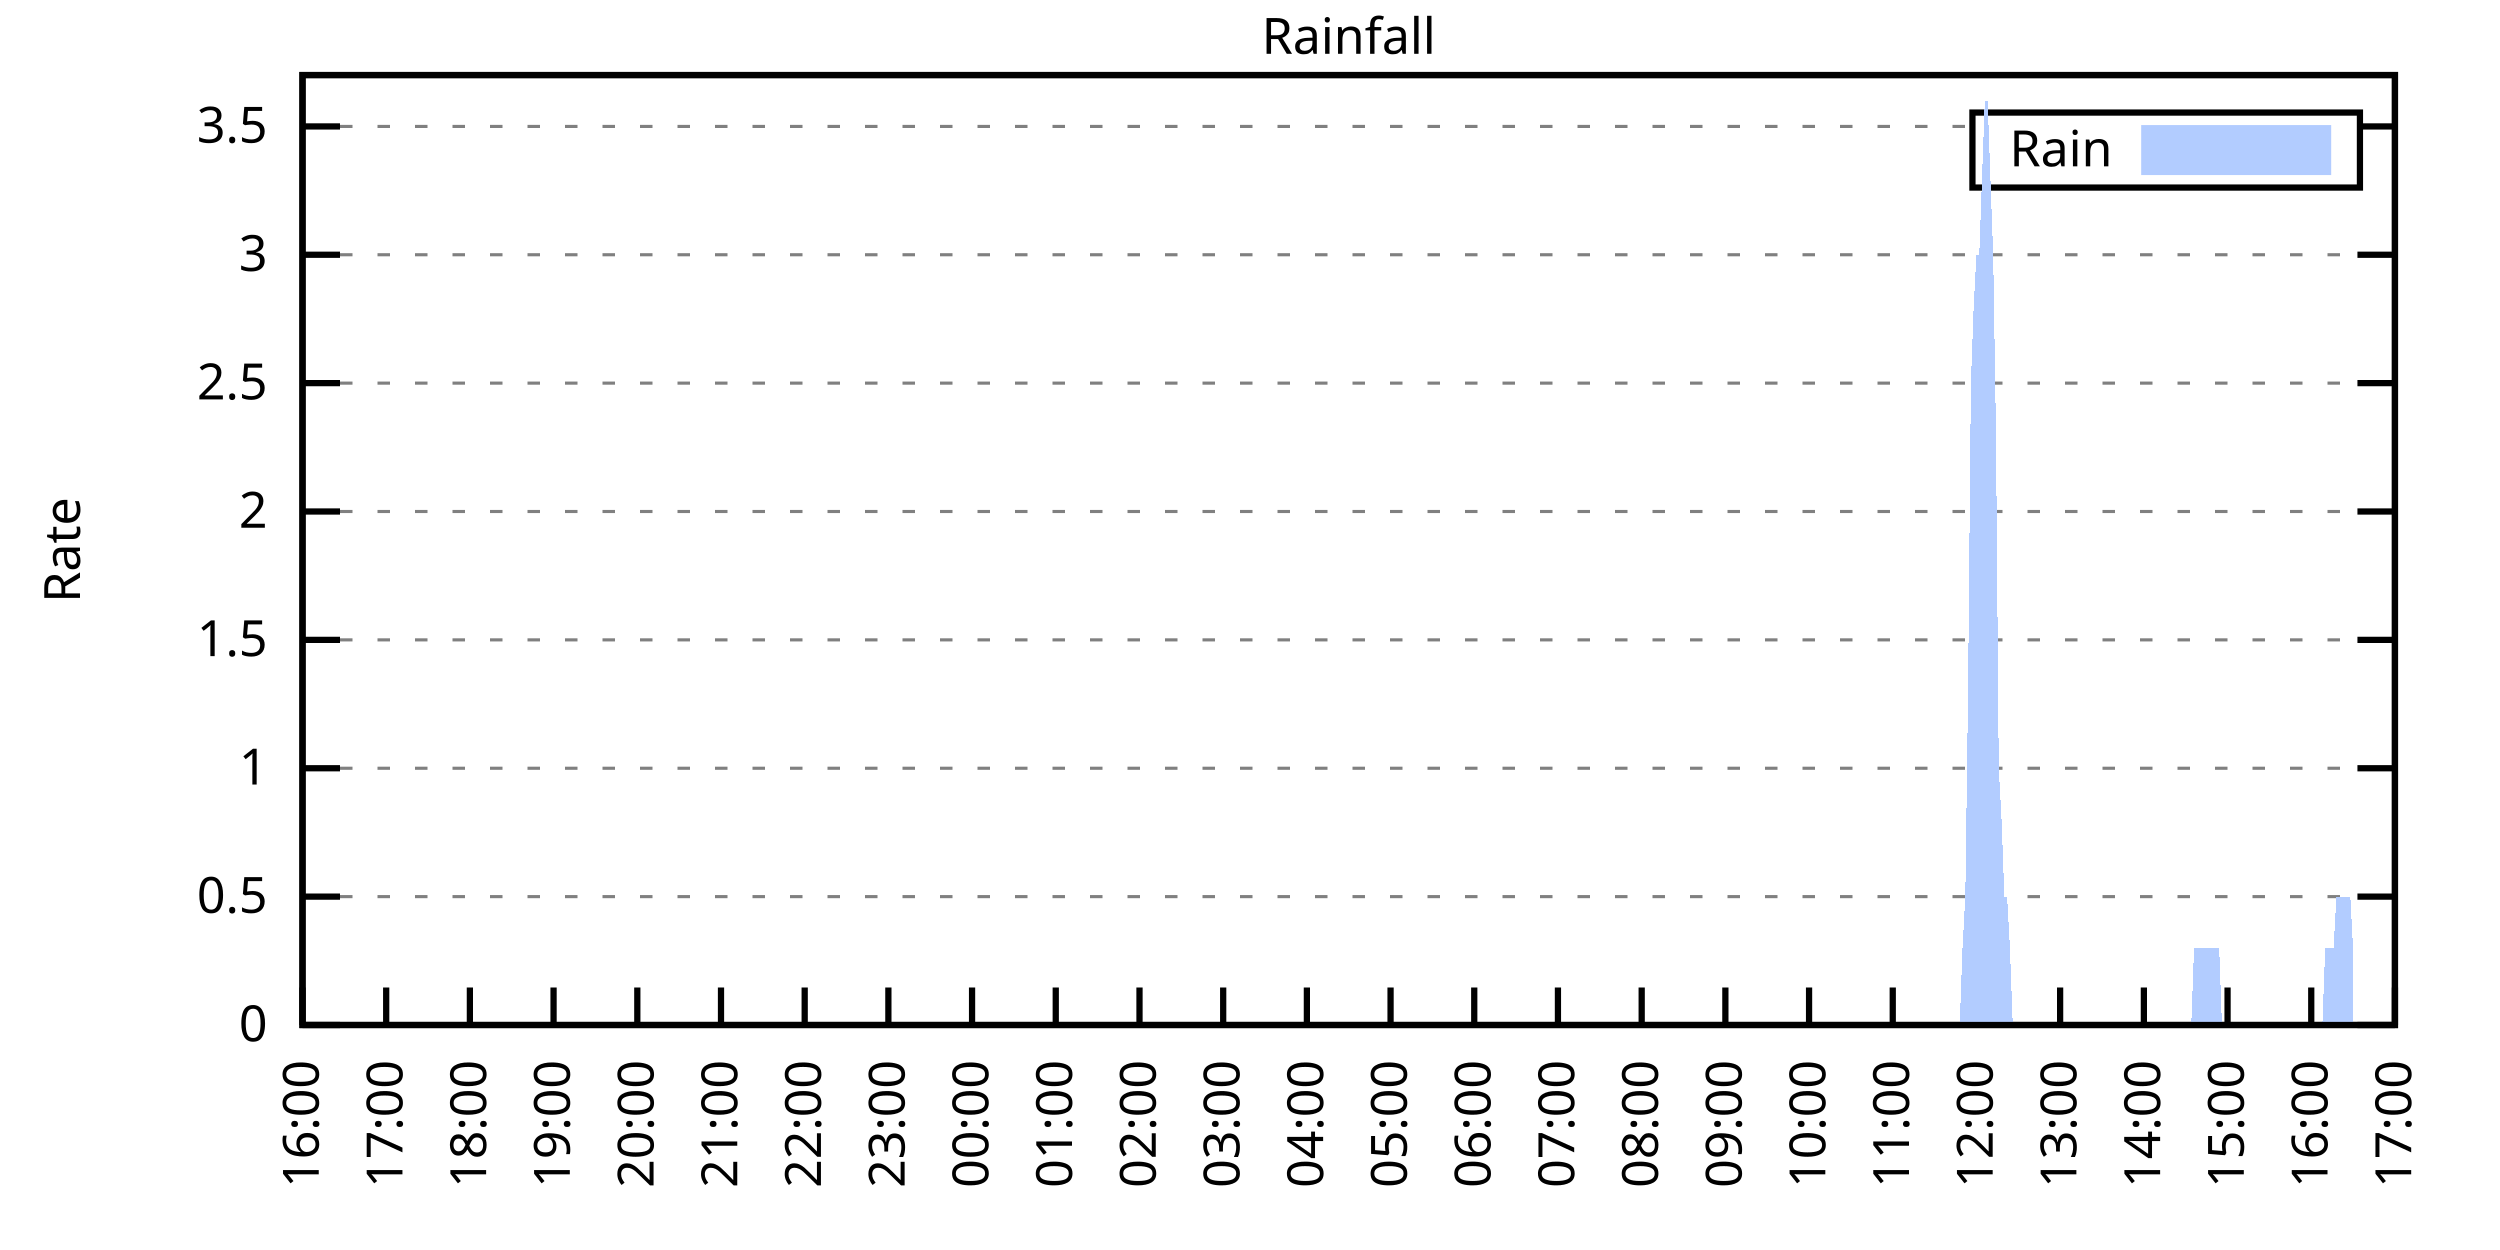
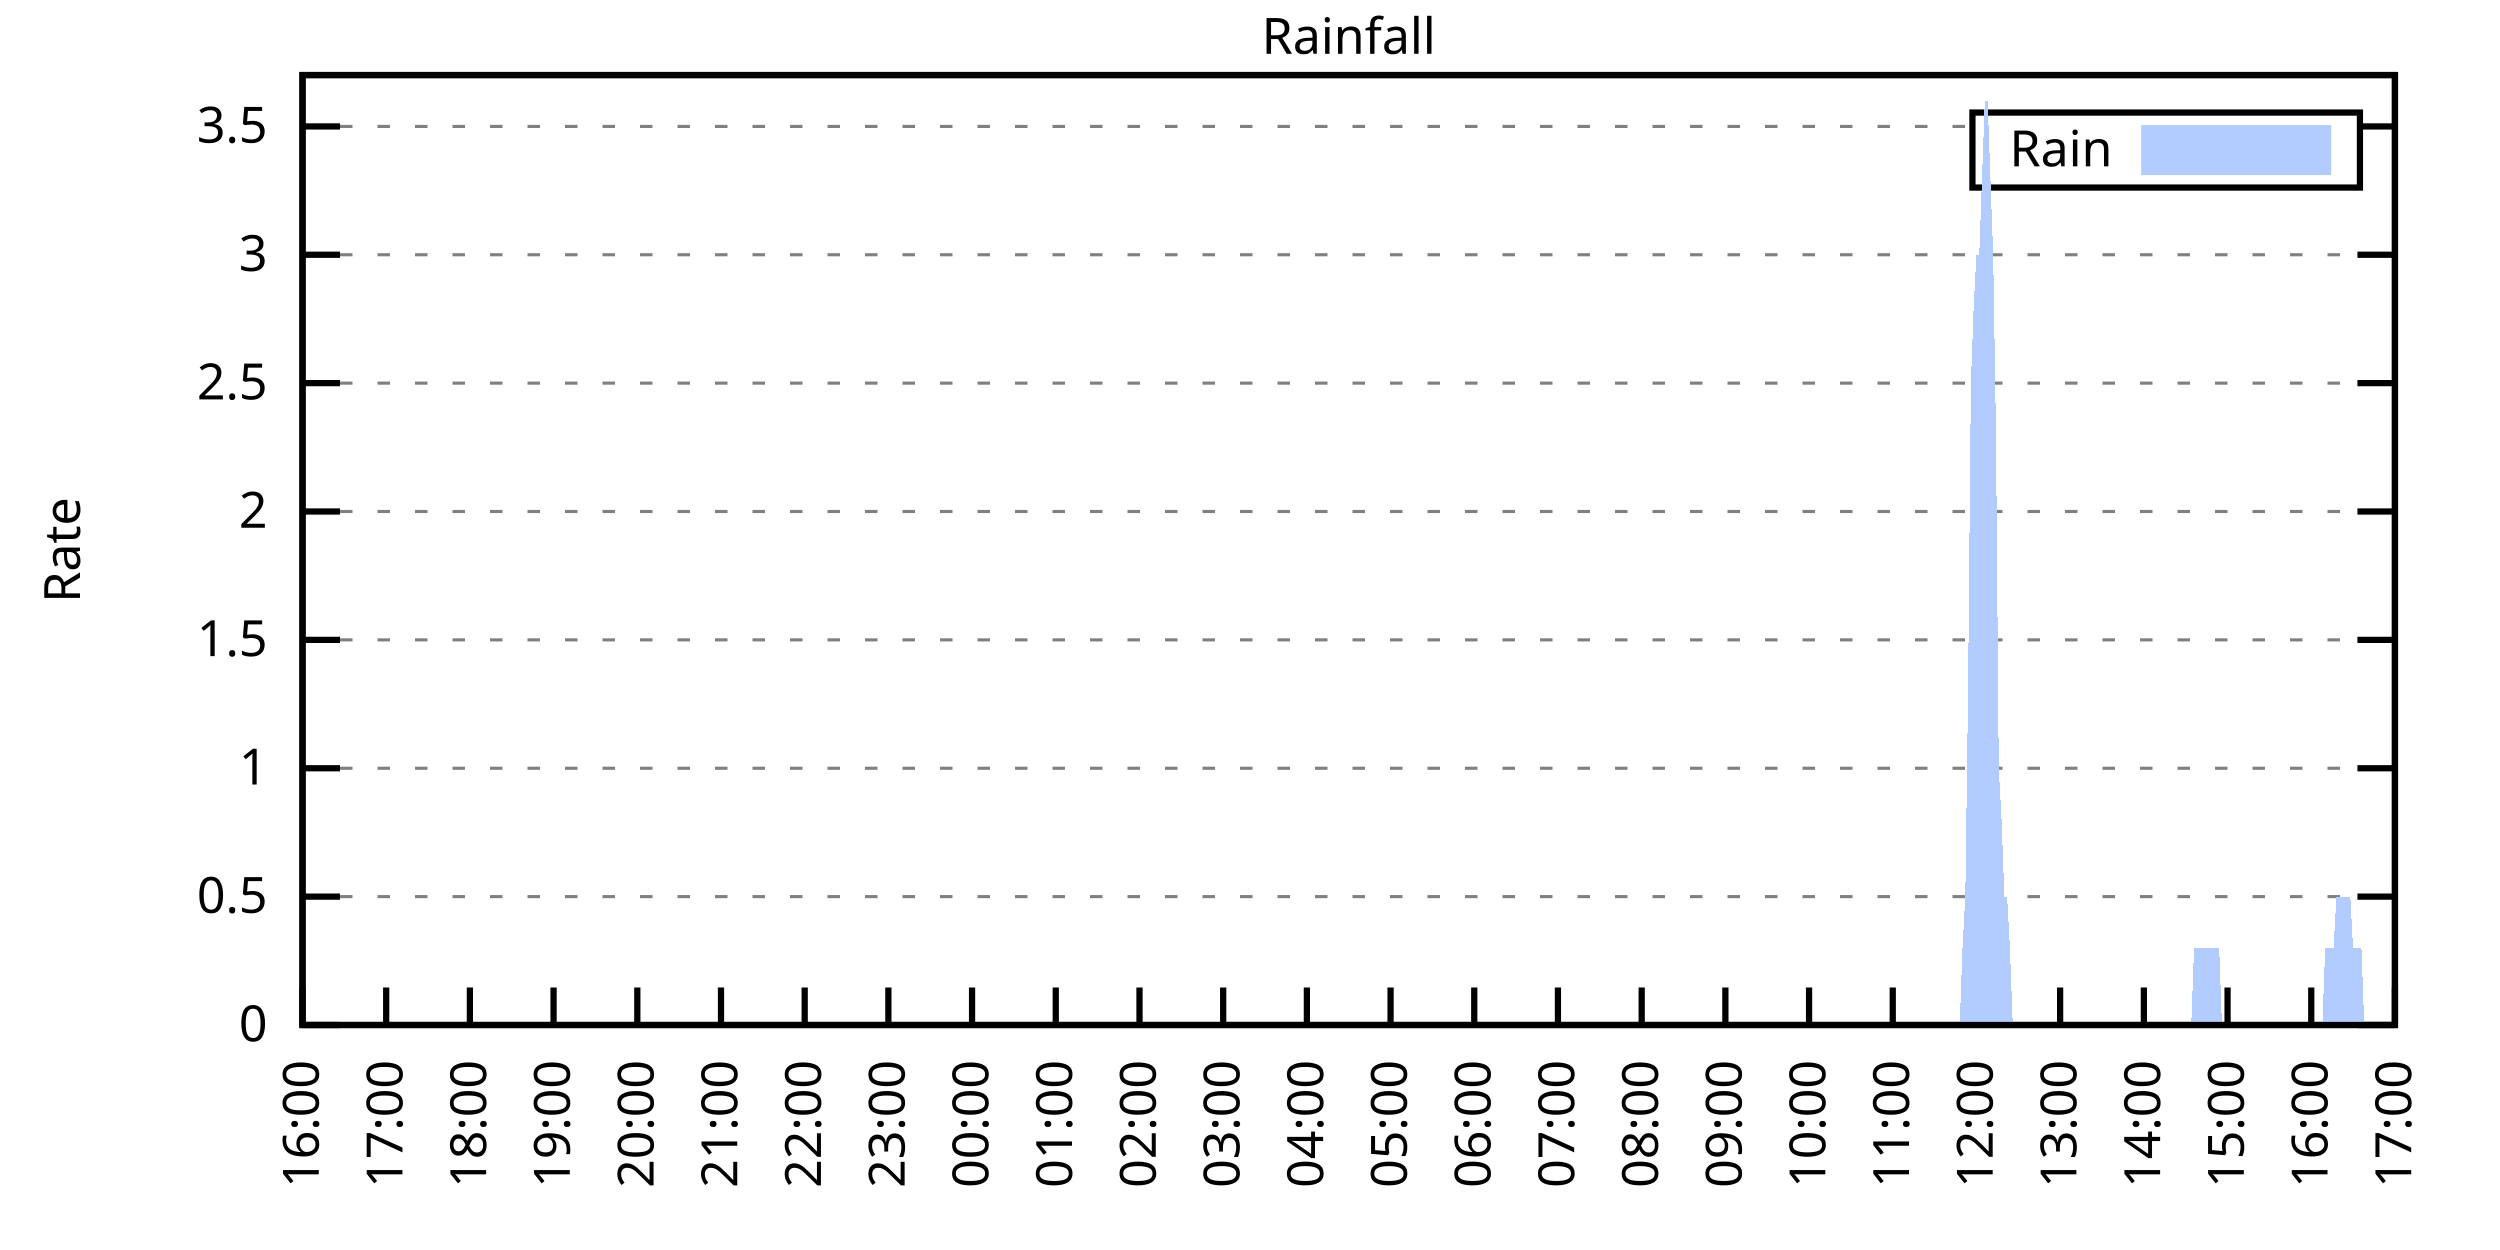
<svg xmlns="http://www.w3.org/2000/svg" xmlns:xlink="http://www.w3.org/1999/xlink" width="400" height="200" viewBox="0 0 400 200">
  <g id="gnuplot_canvas">
    <rect x="0" y="0" width="400" height="200" fill="none" />
    <defs>
      <circle id="gpDot" r="0.5" stroke-width="0.5" stroke="currentColor" />
      <path id="gpPt0" stroke-width="0.333" stroke="currentColor" d="M-1,0 h2 M0,-1 v2" />
      <path id="gpPt1" stroke-width="0.333" stroke="currentColor" d="M-1,-1 L1,1 M1,-1 L-1,1" />
      <path id="gpPt2" stroke-width="0.333" stroke="currentColor" d="M-1,0 L1,0 M0,-1 L0,1 M-1,-1 L1,1 M-1,1 L1,-1" />
      <rect id="gpPt3" stroke-width="0.333" stroke="currentColor" x="-1" y="-1" width="2" height="2" />
      <rect id="gpPt4" stroke-width="0.333" stroke="currentColor" fill="currentColor" x="-1" y="-1" width="2" height="2" />
      <circle id="gpPt5" stroke-width="0.333" stroke="currentColor" cx="0" cy="0" r="1" />
      <use xlink:href="#gpPt5" id="gpPt6" fill="currentColor" stroke="none" />
      <path id="gpPt7" stroke-width="0.333" stroke="currentColor" d="M0,-1.33 L-1.33,0.67 L1.33,0.67 z" />
      <use xlink:href="#gpPt7" id="gpPt8" fill="currentColor" stroke="none" />
      <use xlink:href="#gpPt7" id="gpPt9" stroke="currentColor" transform="rotate(180)" />
      <use xlink:href="#gpPt9" id="gpPt10" fill="currentColor" stroke="none" />
      <use xlink:href="#gpPt3" id="gpPt11" stroke="currentColor" transform="rotate(45)" />
      <use xlink:href="#gpPt11" id="gpPt12" fill="currentColor" stroke="none" />
      <path id="gpPt13" stroke-width="0.333" stroke="currentColor" d="M0,1.330 L1.265,0.411 L0.782,-1.067 L-0.782,-1.076 L-1.265,0.411 z" />
      <use xlink:href="#gpPt13" id="gpPt14" fill="currentColor" stroke="none" />
      <filter id="textbox" filterUnits="objectBoundingBox" x="0" y="0" height="1" width="1">
        <feFlood flood-color="white" flood-opacity="1" result="bgnd" />
        <feComposite in="SourceGraphic" in2="bgnd" operator="atop" />
      </filter>
      <filter id="greybox" filterUnits="objectBoundingBox" x="0" y="0" height="1" width="1">
        <feFlood flood-color="lightgrey" flood-opacity="1" result="grey" />
        <feComposite in="SourceGraphic" in2="grey" operator="atop" />
      </filter>
    </defs>
    <g fill="none" color="white" stroke="currentColor" stroke-width="1.00" stroke-linecap="butt" stroke-linejoin="miter">
</g>
    <g fill="none" color="black" stroke="currentColor" stroke-width="1.00" stroke-linecap="butt" stroke-linejoin="miter">
      <g stroke="none" shape-rendering="crispEdges">
        <polygon fill="rgb(255, 255, 255)" points="48.40,164.00 383.18,164.00 383.18,12.02 48.40,12.02 " />
      </g>
    </g>
    <g fill="none" color="black" stroke="currentColor" stroke-width="1.00" stroke-linecap="butt" stroke-linejoin="miter">
</g>
    <g fill="none" color="black" stroke="black" stroke-width="0.50" stroke-linecap="butt" stroke-linejoin="miter">
</g>
    <g fill="none" color="gray" stroke="currentColor" stroke-width="0.50" stroke-linecap="butt" stroke-linejoin="miter">
      <path stroke="gray" stroke-dasharray="2,4" class="gridline" d="M48.40,164.00 L383.19,164.00  " />
    </g>
    <g fill="none" color="gray" stroke="gray" stroke-width="1.00" stroke-linecap="butt" stroke-linejoin="miter">
</g>
    <g fill="none" color="black" stroke="currentColor" stroke-width="1.00" stroke-linecap="butt" stroke-linejoin="miter">
      <path stroke="black" d="M48.40,164.00 L54.40,164.00 M383.19,164.00 L377.19,164.00  " />
      <g transform="translate(42.80,166.60)" stroke="none" fill="black" font-family="Sans" font-size="8.00" text-anchor="end">
        <text>
          <tspan font-family="Sans"> 0</tspan>
        </text>
      </g>
    </g>
    <g fill="none" color="black" stroke="currentColor" stroke-width="1.00" stroke-linecap="butt" stroke-linejoin="miter">
</g>
    <g fill="none" color="black" stroke="black" stroke-width="0.50" stroke-linecap="butt" stroke-linejoin="miter">
</g>
    <g fill="none" color="gray" stroke="currentColor" stroke-width="0.50" stroke-linecap="butt" stroke-linejoin="miter">
      <path stroke="gray" stroke-dasharray="2,4" class="gridline" d="M48.40,143.46 L383.19,143.46  " />
    </g>
    <g fill="none" color="gray" stroke="gray" stroke-width="1.00" stroke-linecap="butt" stroke-linejoin="miter">
</g>
    <g fill="none" color="black" stroke="currentColor" stroke-width="1.00" stroke-linecap="butt" stroke-linejoin="miter">
      <path stroke="black" d="M48.40,143.46 L54.40,143.46 M383.19,143.46 L377.19,143.46  " />
      <g transform="translate(42.80,146.06)" stroke="none" fill="black" font-family="Sans" font-size="8.00" text-anchor="end">
        <text>
          <tspan font-family="Sans"> 0.5</tspan>
        </text>
      </g>
    </g>
    <g fill="none" color="black" stroke="currentColor" stroke-width="1.00" stroke-linecap="butt" stroke-linejoin="miter">
</g>
    <g fill="none" color="black" stroke="black" stroke-width="0.50" stroke-linecap="butt" stroke-linejoin="miter">
</g>
    <g fill="none" color="gray" stroke="currentColor" stroke-width="0.50" stroke-linecap="butt" stroke-linejoin="miter">
      <path stroke="gray" stroke-dasharray="2,4" class="gridline" d="M48.40,122.92 L383.19,122.92  " />
    </g>
    <g fill="none" color="gray" stroke="gray" stroke-width="1.00" stroke-linecap="butt" stroke-linejoin="miter">
</g>
    <g fill="none" color="black" stroke="currentColor" stroke-width="1.00" stroke-linecap="butt" stroke-linejoin="miter">
      <path stroke="black" d="M48.40,122.92 L54.40,122.92 M383.19,122.92 L377.19,122.92  " />
      <g transform="translate(42.80,125.52)" stroke="none" fill="black" font-family="Sans" font-size="8.00" text-anchor="end">
        <text>
          <tspan font-family="Sans"> 1</tspan>
        </text>
      </g>
    </g>
    <g fill="none" color="black" stroke="currentColor" stroke-width="1.00" stroke-linecap="butt" stroke-linejoin="miter">
</g>
    <g fill="none" color="black" stroke="black" stroke-width="0.50" stroke-linecap="butt" stroke-linejoin="miter">
</g>
    <g fill="none" color="gray" stroke="currentColor" stroke-width="0.50" stroke-linecap="butt" stroke-linejoin="miter">
      <path stroke="gray" stroke-dasharray="2,4" class="gridline" d="M48.40,102.38 L383.19,102.38  " />
    </g>
    <g fill="none" color="gray" stroke="gray" stroke-width="1.00" stroke-linecap="butt" stroke-linejoin="miter">
</g>
    <g fill="none" color="black" stroke="currentColor" stroke-width="1.00" stroke-linecap="butt" stroke-linejoin="miter">
      <path stroke="black" d="M48.40,102.38 L54.40,102.38 M383.19,102.38 L377.19,102.38  " />
      <g transform="translate(42.80,104.98)" stroke="none" fill="black" font-family="Sans" font-size="8.00" text-anchor="end">
        <text>
          <tspan font-family="Sans"> 1.5</tspan>
        </text>
      </g>
    </g>
    <g fill="none" color="black" stroke="currentColor" stroke-width="1.00" stroke-linecap="butt" stroke-linejoin="miter">
</g>
    <g fill="none" color="black" stroke="black" stroke-width="0.50" stroke-linecap="butt" stroke-linejoin="miter">
</g>
    <g fill="none" color="gray" stroke="currentColor" stroke-width="0.50" stroke-linecap="butt" stroke-linejoin="miter">
      <path stroke="gray" stroke-dasharray="2,4" class="gridline" d="M48.40,81.84 L383.19,81.84  " />
    </g>
    <g fill="none" color="gray" stroke="gray" stroke-width="1.00" stroke-linecap="butt" stroke-linejoin="miter">
</g>
    <g fill="none" color="black" stroke="currentColor" stroke-width="1.00" stroke-linecap="butt" stroke-linejoin="miter">
      <path stroke="black" d="M48.40,81.84 L54.40,81.84 M383.19,81.84 L377.19,81.84  " />
      <g transform="translate(42.80,84.44)" stroke="none" fill="black" font-family="Sans" font-size="8.00" text-anchor="end">
        <text>
          <tspan font-family="Sans"> 2</tspan>
        </text>
      </g>
    </g>
    <g fill="none" color="black" stroke="currentColor" stroke-width="1.00" stroke-linecap="butt" stroke-linejoin="miter">
</g>
    <g fill="none" color="black" stroke="black" stroke-width="0.50" stroke-linecap="butt" stroke-linejoin="miter">
</g>
    <g fill="none" color="gray" stroke="currentColor" stroke-width="0.50" stroke-linecap="butt" stroke-linejoin="miter">
      <path stroke="gray" stroke-dasharray="2,4" class="gridline" d="M48.40,61.30 L383.19,61.30  " />
    </g>
    <g fill="none" color="gray" stroke="gray" stroke-width="1.00" stroke-linecap="butt" stroke-linejoin="miter">
</g>
    <g fill="none" color="black" stroke="currentColor" stroke-width="1.00" stroke-linecap="butt" stroke-linejoin="miter">
      <path stroke="black" d="M48.40,61.30 L54.40,61.30 M383.19,61.30 L377.19,61.30  " />
      <g transform="translate(42.80,63.90)" stroke="none" fill="black" font-family="Sans" font-size="8.00" text-anchor="end">
        <text>
          <tspan font-family="Sans"> 2.5</tspan>
        </text>
      </g>
    </g>
    <g fill="none" color="black" stroke="currentColor" stroke-width="1.00" stroke-linecap="butt" stroke-linejoin="miter">
</g>
    <g fill="none" color="black" stroke="black" stroke-width="0.50" stroke-linecap="butt" stroke-linejoin="miter">
</g>
    <g fill="none" color="gray" stroke="currentColor" stroke-width="0.50" stroke-linecap="butt" stroke-linejoin="miter">
      <path stroke="gray" stroke-dasharray="2,4" class="gridline" d="M48.40,40.76 L383.19,40.76  " />
    </g>
    <g fill="none" color="gray" stroke="gray" stroke-width="1.00" stroke-linecap="butt" stroke-linejoin="miter">
</g>
    <g fill="none" color="black" stroke="currentColor" stroke-width="1.00" stroke-linecap="butt" stroke-linejoin="miter">
      <path stroke="black" d="M48.40,40.76 L54.40,40.76 M383.19,40.76 L377.19,40.76  " />
      <g transform="translate(42.80,43.36)" stroke="none" fill="black" font-family="Sans" font-size="8.00" text-anchor="end">
        <text>
          <tspan font-family="Sans"> 3</tspan>
        </text>
      </g>
    </g>
    <g fill="none" color="black" stroke="currentColor" stroke-width="1.00" stroke-linecap="butt" stroke-linejoin="miter">
</g>
    <g fill="none" color="black" stroke="black" stroke-width="0.50" stroke-linecap="butt" stroke-linejoin="miter">
</g>
    <g fill="none" color="gray" stroke="currentColor" stroke-width="0.50" stroke-linecap="butt" stroke-linejoin="miter">
      <path stroke="gray" stroke-dasharray="2,4" class="gridline" d="M48.40,20.23 L315.59,20.23 M377.59,20.23 L383.19,20.23  " />
    </g>
    <g fill="none" color="gray" stroke="gray" stroke-width="1.00" stroke-linecap="butt" stroke-linejoin="miter">
</g>
    <g fill="none" color="black" stroke="currentColor" stroke-width="1.00" stroke-linecap="butt" stroke-linejoin="miter">
      <path stroke="black" d="M48.40,20.23 L54.40,20.23 M383.19,20.23 L377.19,20.23  " />
      <g transform="translate(42.80,22.83)" stroke="none" fill="black" font-family="Sans" font-size="8.00" text-anchor="end">
        <text>
          <tspan font-family="Sans"> 3.5</tspan>
        </text>
      </g>
    </g>
    <g fill="none" color="black" stroke="currentColor" stroke-width="1.00" stroke-linecap="butt" stroke-linejoin="miter">
      <path stroke="black" d="M48.40,164.00 L48.40,158.00  " />
      <g transform="translate(51.00,169.60) rotate(270.00)" stroke="none" fill="black" font-family="Sans" font-size="8.00" text-anchor="end">
        <text>
          <tspan font-family="Sans">16:00</tspan>
        </text>
      </g>
    </g>
    <g fill="none" color="black" stroke="currentColor" stroke-width="1.00" stroke-linecap="butt" stroke-linejoin="miter">
      <path stroke="black" d="M61.79,164.00 L61.79,158.00  " />
      <g transform="translate(64.39,169.60) rotate(270.00)" stroke="none" fill="black" font-family="Sans" font-size="8.00" text-anchor="end">
        <text>
          <tspan font-family="Sans">17:00</tspan>
        </text>
      </g>
    </g>
    <g fill="none" color="black" stroke="currentColor" stroke-width="1.00" stroke-linecap="butt" stroke-linejoin="miter">
      <path stroke="black" d="M75.18,164.00 L75.18,158.00  " />
      <g transform="translate(77.78,169.60) rotate(270.00)" stroke="none" fill="black" font-family="Sans" font-size="8.00" text-anchor="end">
        <text>
          <tspan font-family="Sans">18:00</tspan>
        </text>
      </g>
    </g>
    <g fill="none" color="black" stroke="currentColor" stroke-width="1.00" stroke-linecap="butt" stroke-linejoin="miter">
      <path stroke="black" d="M88.57,164.00 L88.57,158.00  " />
      <g transform="translate(91.17,169.60) rotate(270.00)" stroke="none" fill="black" font-family="Sans" font-size="8.00" text-anchor="end">
        <text>
          <tspan font-family="Sans">19:00</tspan>
        </text>
      </g>
    </g>
    <g fill="none" color="black" stroke="currentColor" stroke-width="1.00" stroke-linecap="butt" stroke-linejoin="miter">
      <path stroke="black" d="M101.97,164.00 L101.97,158.00  " />
      <g transform="translate(104.57,169.60) rotate(270.00)" stroke="none" fill="black" font-family="Sans" font-size="8.00" text-anchor="end">
        <text>
          <tspan font-family="Sans">20:00</tspan>
        </text>
      </g>
    </g>
    <g fill="none" color="black" stroke="currentColor" stroke-width="1.00" stroke-linecap="butt" stroke-linejoin="miter">
      <path stroke="black" d="M115.36,164.00 L115.36,158.00  " />
      <g transform="translate(117.96,169.60) rotate(270.00)" stroke="none" fill="black" font-family="Sans" font-size="8.00" text-anchor="end">
        <text>
          <tspan font-family="Sans">21:00</tspan>
        </text>
      </g>
    </g>
    <g fill="none" color="black" stroke="currentColor" stroke-width="1.00" stroke-linecap="butt" stroke-linejoin="miter">
      <path stroke="black" d="M128.75,164.00 L128.75,158.00  " />
      <g transform="translate(131.35,169.60) rotate(270.00)" stroke="none" fill="black" font-family="Sans" font-size="8.00" text-anchor="end">
        <text>
          <tspan font-family="Sans">22:00</tspan>
        </text>
      </g>
    </g>
    <g fill="none" color="black" stroke="currentColor" stroke-width="1.00" stroke-linecap="butt" stroke-linejoin="miter">
      <path stroke="black" d="M142.14,164.00 L142.14,158.00  " />
      <g transform="translate(144.74,169.60) rotate(270.00)" stroke="none" fill="black" font-family="Sans" font-size="8.00" text-anchor="end">
        <text>
          <tspan font-family="Sans">23:00</tspan>
        </text>
      </g>
    </g>
    <g fill="none" color="black" stroke="currentColor" stroke-width="1.00" stroke-linecap="butt" stroke-linejoin="miter">
      <path stroke="black" d="M155.53,164.00 L155.53,158.00  " />
      <g transform="translate(158.13,169.60) rotate(270.00)" stroke="none" fill="black" font-family="Sans" font-size="8.00" text-anchor="end">
        <text>
          <tspan font-family="Sans">00:00</tspan>
        </text>
      </g>
    </g>
    <g fill="none" color="black" stroke="currentColor" stroke-width="1.00" stroke-linecap="butt" stroke-linejoin="miter">
      <path stroke="black" d="M168.92,164.00 L168.92,158.00  " />
      <g transform="translate(171.52,169.60) rotate(270.00)" stroke="none" fill="black" font-family="Sans" font-size="8.00" text-anchor="end">
        <text>
          <tspan font-family="Sans">01:00</tspan>
        </text>
      </g>
    </g>
    <g fill="none" color="black" stroke="currentColor" stroke-width="1.00" stroke-linecap="butt" stroke-linejoin="miter">
      <path stroke="black" d="M182.32,164.00 L182.32,158.00  " />
      <g transform="translate(184.92,169.60) rotate(270.00)" stroke="none" fill="black" font-family="Sans" font-size="8.00" text-anchor="end">
        <text>
          <tspan font-family="Sans">02:00</tspan>
        </text>
      </g>
    </g>
    <g fill="none" color="black" stroke="currentColor" stroke-width="1.00" stroke-linecap="butt" stroke-linejoin="miter">
      <path stroke="black" d="M195.71,164.00 L195.71,158.00  " />
      <g transform="translate(198.31,169.60) rotate(270.00)" stroke="none" fill="black" font-family="Sans" font-size="8.00" text-anchor="end">
        <text>
          <tspan font-family="Sans">03:00</tspan>
        </text>
      </g>
    </g>
    <g fill="none" color="black" stroke="currentColor" stroke-width="1.00" stroke-linecap="butt" stroke-linejoin="miter">
      <path stroke="black" d="M209.10,164.00 L209.10,158.00  " />
      <g transform="translate(211.70,169.60) rotate(270.00)" stroke="none" fill="black" font-family="Sans" font-size="8.00" text-anchor="end">
        <text>
          <tspan font-family="Sans">04:00</tspan>
        </text>
      </g>
    </g>
    <g fill="none" color="black" stroke="currentColor" stroke-width="1.00" stroke-linecap="butt" stroke-linejoin="miter">
      <path stroke="black" d="M222.49,164.00 L222.49,158.00  " />
      <g transform="translate(225.09,169.60) rotate(270.00)" stroke="none" fill="black" font-family="Sans" font-size="8.00" text-anchor="end">
        <text>
          <tspan font-family="Sans">05:00</tspan>
        </text>
      </g>
    </g>
    <g fill="none" color="black" stroke="currentColor" stroke-width="1.00" stroke-linecap="butt" stroke-linejoin="miter">
      <path stroke="black" d="M235.88,164.00 L235.88,158.00  " />
      <g transform="translate(238.48,169.60) rotate(270.00)" stroke="none" fill="black" font-family="Sans" font-size="8.00" text-anchor="end">
        <text>
          <tspan font-family="Sans">06:00</tspan>
        </text>
      </g>
    </g>
    <g fill="none" color="black" stroke="currentColor" stroke-width="1.00" stroke-linecap="butt" stroke-linejoin="miter">
      <path stroke="black" d="M249.27,164.00 L249.27,158.00  " />
      <g transform="translate(251.87,169.60) rotate(270.00)" stroke="none" fill="black" font-family="Sans" font-size="8.00" text-anchor="end">
        <text>
          <tspan font-family="Sans">07:00</tspan>
        </text>
      </g>
    </g>
    <g fill="none" color="black" stroke="currentColor" stroke-width="1.00" stroke-linecap="butt" stroke-linejoin="miter">
      <path stroke="black" d="M262.67,164.00 L262.67,158.00  " />
      <g transform="translate(265.27,169.60) rotate(270.00)" stroke="none" fill="black" font-family="Sans" font-size="8.00" text-anchor="end">
        <text>
          <tspan font-family="Sans">08:00</tspan>
        </text>
      </g>
    </g>
    <g fill="none" color="black" stroke="currentColor" stroke-width="1.00" stroke-linecap="butt" stroke-linejoin="miter">
      <path stroke="black" d="M276.06,164.00 L276.06,158.00  " />
      <g transform="translate(278.66,169.60) rotate(270.00)" stroke="none" fill="black" font-family="Sans" font-size="8.00" text-anchor="end">
        <text>
          <tspan font-family="Sans">09:00</tspan>
        </text>
      </g>
    </g>
    <g fill="none" color="black" stroke="currentColor" stroke-width="1.00" stroke-linecap="butt" stroke-linejoin="miter">
      <path stroke="black" d="M289.45,164.00 L289.45,158.00  " />
      <g transform="translate(292.05,169.60) rotate(270.00)" stroke="none" fill="black" font-family="Sans" font-size="8.00" text-anchor="end">
        <text>
          <tspan font-family="Sans">10:00</tspan>
        </text>
      </g>
    </g>
    <g fill="none" color="black" stroke="currentColor" stroke-width="1.00" stroke-linecap="butt" stroke-linejoin="miter">
      <path stroke="black" d="M302.84,164.00 L302.84,158.00  " />
      <g transform="translate(305.44,169.60) rotate(270.00)" stroke="none" fill="black" font-family="Sans" font-size="8.00" text-anchor="end">
        <text>
          <tspan font-family="Sans">11:00</tspan>
        </text>
      </g>
    </g>
    <g fill="none" color="black" stroke="currentColor" stroke-width="1.00" stroke-linecap="butt" stroke-linejoin="miter">
      <path stroke="black" d="M316.23,164.00 L316.23,158.00  " />
      <g transform="translate(318.83,169.60) rotate(270.00)" stroke="none" fill="black" font-family="Sans" font-size="8.00" text-anchor="end">
        <text>
          <tspan font-family="Sans">12:00</tspan>
        </text>
      </g>
    </g>
    <g fill="none" color="black" stroke="currentColor" stroke-width="1.00" stroke-linecap="butt" stroke-linejoin="miter">
      <path stroke="black" d="M329.62,164.00 L329.62,158.00  " />
      <g transform="translate(332.22,169.60) rotate(270.00)" stroke="none" fill="black" font-family="Sans" font-size="8.00" text-anchor="end">
        <text>
          <tspan font-family="Sans">13:00</tspan>
        </text>
      </g>
    </g>
    <g fill="none" color="black" stroke="currentColor" stroke-width="1.00" stroke-linecap="butt" stroke-linejoin="miter">
      <path stroke="black" d="M343.02,164.00 L343.02,158.00  " />
      <g transform="translate(345.62,169.60) rotate(270.00)" stroke="none" fill="black" font-family="Sans" font-size="8.00" text-anchor="end">
        <text>
          <tspan font-family="Sans">14:00</tspan>
        </text>
      </g>
    </g>
    <g fill="none" color="black" stroke="currentColor" stroke-width="1.00" stroke-linecap="butt" stroke-linejoin="miter">
      <path stroke="black" d="M356.41,164.00 L356.41,158.00  " />
      <g transform="translate(359.01,169.60) rotate(270.00)" stroke="none" fill="black" font-family="Sans" font-size="8.00" text-anchor="end">
        <text>
          <tspan font-family="Sans">15:00</tspan>
        </text>
      </g>
    </g>
    <g fill="none" color="black" stroke="currentColor" stroke-width="1.00" stroke-linecap="butt" stroke-linejoin="miter">
      <path stroke="black" d="M369.80,164.00 L369.80,158.00  " />
      <g transform="translate(372.40,169.60) rotate(270.00)" stroke="none" fill="black" font-family="Sans" font-size="8.00" text-anchor="end">
        <text>
          <tspan font-family="Sans">16:00</tspan>
        </text>
      </g>
    </g>
    <g fill="none" color="black" stroke="currentColor" stroke-width="1.00" stroke-linecap="butt" stroke-linejoin="miter">
      <path stroke="black" d="M383.19,164.00 L383.19,158.00  " />
      <g transform="translate(385.79,169.60) rotate(270.00)" stroke="none" fill="black" font-family="Sans" font-size="8.00" text-anchor="end">
        <text>
          <tspan font-family="Sans">17:00</tspan>
        </text>
      </g>
    </g>
    <g fill="none" color="black" stroke="currentColor" stroke-width="1.00" stroke-linecap="butt" stroke-linejoin="miter">
</g>
    <g fill="none" color="black" stroke="currentColor" stroke-width="1.00" stroke-linecap="butt" stroke-linejoin="miter">
      <path stroke="black" d="M48.40,12.01 L48.40,164.00 L383.19,164.00 L383.19,12.01 L48.40,12.01 Z  " />
    </g>
    <g fill="none" color="black" stroke="currentColor" stroke-width="1.00" stroke-linecap="butt" stroke-linejoin="miter">
</g>
    <g fill="none" color="black" stroke="currentColor" stroke-width="1.00" stroke-linecap="butt" stroke-linejoin="miter">
      <path stroke="black" d="M315.59,30.01 L315.59,18.01 L377.59,18.01 L377.59,30.01 L315.59,30.01 Z  " />
    </g>
    <g id="Rainfall_plot_1">
      <g fill="none" color="white" stroke="black" stroke-width="2.00" stroke-linecap="butt" stroke-linejoin="miter">
</g>
      <g fill="none" color="black" stroke="currentColor" stroke-width="2.00" stroke-linecap="butt" stroke-linejoin="miter">
        <g transform="translate(337.99,26.61)" stroke="none" fill="black" font-family="Sans" font-size="8.00" text-anchor="end">
          <text>
            <tspan font-family="Sans">Rain</tspan>
          </text>
        </g>
      </g>
      <g fill="none" color="black" stroke="currentColor" stroke-width="2.00" stroke-linecap="butt" stroke-linejoin="miter">
        <g stroke="none" shape-rendering="crispEdges">
          <polygon fill="rgb(178, 204, 255)" points="343.59,27.01 371.99,27.01 371.99,21.01 343.59,21.01 " />
        </g>
        <path stroke="rgb(178, 204, 255)" d="M343.59,27.01 L371.99,27.01 L371.99,21.01 L343.59,21.01 L343.59,27.01 Z  " />
      </g>
      <g fill="none" color="black" stroke="currentColor" stroke-width="2.00" stroke-linecap="butt" stroke-linejoin="miter">
        <g stroke="none" shape-rendering="crispEdges">
-           <polygon fill="rgb(178, 204, 255)" points="55.54,164.00 55.99,164.00 56.43,164.00 56.88,164.00 57.33,164.00 57.77,164.00 58.22,164.00 58.67,164.00 59.11,164.00 59.56,164.00 60.01,164.00 60.45,164.00 60.90,164.00 61.35,164.00 61.79,164.00 62.24,164.00 62.68,164.00 63.13,164.00 63.58,164.00 64.02,164.00 64.47,164.00 64.92,164.00 65.36,164.00 65.81,164.00 66.26,164.00 66.70,164.00 67.15,164.00 67.59,164.00 68.04,164.00 68.49,164.00 68.93,164.00 69.38,164.00 69.83,164.00 70.27,164.00 70.72,164.00 71.17,164.00 71.61,164.00 72.06,164.00 72.50,164.00 72.95,164.00 73.40,164.00 73.84,164.00 74.29,164.00 74.74,164.00 75.18,164.00 75.63,164.00 76.08,164.00 76.52,164.00 76.97,164.00 77.42,164.00 77.86,164.00 78.31,164.00 78.75,164.00 79.20,164.00 79.65,164.00 80.09,164.00 80.54,164.00 80.99,164.00 81.43,164.00 81.88,164.00 82.33,164.00 82.77,164.00 83.22,164.00 83.66,164.00 84.11,164.00 84.56,164.00 85.00,164.00 85.45,164.00 85.90,164.00 86.34,164.00 86.79,164.00 87.24,164.00 87.68,164.00 88.13,164.00 88.57,164.00 89.02,164.00 89.47,164.00 89.91,164.00 90.36,164.00 90.81,164.00 91.25,164.00 91.70,164.00 92.15,164.00 92.59,164.00 93.04,164.00 93.49,164.00 93.93,164.00 94.38,164.00 94.82,164.00 95.27,164.00 95.72,164.00 96.16,164.00 96.61,164.00 97.06,164.00 97.50,164.00 97.95,164.00 98.40,164.00 98.84,164.00 99.29,164.00 99.73,164.00 100.18,164.00 100.63,164.00 101.07,164.00 101.52,164.00 101.97,164.00 102.41,164.00 102.86,164.00 103.31,164.00 103.75,164.00 104.20,164.00 104.64,164.00 105.09,164.00 105.54,164.00 105.98,164.00 106.43,164.00 106.88,164.00 107.32,164.00 107.77,164.00 108.22,164.00 108.66,164.00 109.11,164.00 109.55,164.00 110.00,164.00 110.45,164.00 110.89,164.00 111.34,164.00 111.79,164.00 112.23,164.00 112.68,164.00 113.13,164.00 113.57,164.00 114.02,164.00 114.47,164.00 114.91,164.00 115.36,164.00 115.80,164.00 116.25,164.00 116.70,164.00 117.14,164.00 117.59,164.00 118.04,164.00 118.48,164.00 118.93,164.00 119.38,164.00 119.82,164.00 120.27,164.00 120.71,164.00 121.16,164.00 121.61,164.00 122.05,164.00 122.50,164.00 122.95,164.00 123.39,164.00 123.84,164.00 124.29,164.00 124.73,164.00 125.18,164.00 125.62,164.00 126.07,164.00 126.52,164.00 126.96,164.00 127.41,164.00 127.86,164.00 128.30,164.00 128.75,164.00 129.20,164.00 129.64,164.00 130.09,164.00 130.54,164.00 130.98,164.00 131.43,164.00 131.87,164.00 132.32,164.00 132.77,164.00 133.21,164.00 133.66,164.00 134.11,164.00 134.55,164.00 135.00,164.00 135.45,164.00 135.89,164.00 136.34,164.00 136.78,164.00 137.23,164.00 137.68,164.00 138.12,164.00 138.57,164.00 139.02,164.00 139.46,164.00 139.91,164.00 140.36,164.00 140.80,164.00 141.25,164.00 141.69,164.00 142.14,164.00 142.59,164.00 143.03,164.00 143.48,164.00 143.93,164.00 144.37,164.00 144.82,164.00 145.27,164.00 145.71,164.00 146.16,164.00 146.61,164.00 147.05,164.00 147.50,164.00 147.94,164.00 148.39,164.00 148.84,164.00 149.28,164.00 149.73,164.00 150.18,164.00 150.62,164.00 151.07,164.00 151.52,164.00 151.96,164.00 152.41,164.00 152.85,164.00 153.30,164.00 153.75,164.00 154.19,164.00 154.64,164.00 155.09,164.00 155.53,164.00 155.98,164.00 156.43,164.00 156.87,164.00 157.32,164.00 157.76,164.00 158.21,164.00 158.66,164.00 159.10,164.00 159.55,164.00 160.00,164.00 160.44,164.00 160.89,164.00 161.34,164.00 161.78,164.00 162.23,164.00 162.67,164.00 163.12,164.00 163.57,164.00 164.01,164.00 164.46,164.00 164.91,164.00 165.35,164.00 165.80,164.00 166.25,164.00 166.69,164.00 167.14,164.00 167.59,164.00 168.03,164.00 168.48,164.00 168.92,164.00 169.37,164.00 169.82,164.00 170.26,164.00 170.71,164.00 171.16,164.00 171.60,164.00 172.05,164.00 172.50,164.00 172.94,164.00 173.39,164.00 173.83,164.00 174.28,164.00 174.73,164.00 175.17,164.00 175.62,164.00 176.07,164.00 176.51,164.00 176.96,164.00 177.41,164.00 177.85,164.00 178.30,164.00 178.74,164.00 179.19,164.00 179.64,164.00 180.08,164.00 180.53,164.00 180.98,164.00 181.42,164.00 181.87,164.00 182.32,164.00 182.76,164.00 183.21,164.00 183.66,164.00 184.10,164.00 184.55,164.00 184.99,164.00 185.44,164.00 185.89,164.00 186.33,164.00 186.78,164.00 187.23,164.00 187.67,164.00 188.12,164.00 188.57,164.00 189.01,164.00 189.46,164.00 189.90,164.00 190.35,164.00 190.80,164.00 191.24,164.00 191.69,164.00 192.14,164.00 192.58,164.00 193.03,164.00 193.48,164.00 193.92,164.00 194.37,164.00 194.81,164.00 195.26,164.00 195.71,164.00 196.15,164.00 196.60,164.00 197.05,164.00 197.49,164.00 197.94,164.00 198.39,164.00 198.83,164.00 199.28,164.00 199.73,164.00 200.17,164.00 200.62,164.00 201.06,164.00 201.51,164.00 201.96,164.00 202.40,164.00 202.85,164.00 203.30,164.00 203.74,164.00 204.19,164.00 204.64,164.00 205.08,164.00 205.53,164.00 205.97,164.00 206.42,164.00 206.87,164.00 207.31,164.00 207.76,164.00 208.21,164.00 208.65,164.00 209.10,164.00 209.55,164.00 209.99,164.00 210.44,164.00 210.88,164.00 211.33,164.00 211.78,164.00 212.22,164.00 212.67,164.00 213.12,164.00 213.56,164.00 214.01,164.00 214.46,164.00 214.90,164.00 215.35,164.00 215.80,164.00 216.24,164.00 216.69,164.00 217.13,164.00 217.58,164.00 218.03,164.00 218.47,164.00 218.92,164.00 219.37,164.00 219.81,164.00 220.26,164.00 220.71,164.00 221.15,164.00 221.60,164.00 222.04,164.00 222.49,164.00 222.94,164.00 223.38,164.00 223.83,164.00 224.28,164.00 224.72,164.00 225.17,164.00 225.62,164.00 226.06,164.00 226.51,164.00 226.95,164.00 227.40,164.00 227.85,164.00 228.29,164.00 228.74,164.00 229.19,164.00 229.63,164.00 230.08,164.00 230.53,164.00 230.97,164.00 231.42,164.00 231.86,164.00 232.31,164.00 232.76,164.00 233.20,164.00 233.65,164.00 234.10,164.00 234.54,164.00 234.99,164.00 235.44,164.00 235.88,164.00 236.33,164.00 236.78,164.00 237.22,164.00 237.67,164.00 238.11,164.00 238.56,164.00 239.01,164.00 239.45,164.00 239.90,164.00 240.35,164.00 240.79,164.00 241.24,164.00 241.69,164.00 242.13,164.00 242.58,164.00 243.02,164.00 243.47,164.00 243.92,164.00 244.36,164.00 244.81,164.00 245.26,164.00 245.70,164.00 246.15,164.00 246.60,164.00 247.04,164.00 247.49,164.00 247.93,164.00 248.38,164.00 248.83,164.00 249.27,164.00 249.72,164.00 250.17,164.00 250.61,164.00 251.06,164.00 251.51,164.00 251.95,164.00 252.40,164.00 252.85,164.00 253.29,164.00 253.74,164.00 254.18,164.00 254.63,164.00 255.08,164.00 255.52,164.00 255.97,164.00 256.42,164.00 256.86,164.00 257.31,164.00 257.76,164.00 258.20,164.00 258.65,164.00 259.09,164.00 259.54,164.00 259.99,164.00 260.43,164.00 260.88,164.00 261.33,164.00 261.77,164.00 262.22,164.00 262.67,164.00 263.11,164.00 263.56,164.00 264.00,164.00 264.45,164.00 264.90,164.00 265.34,164.00 265.79,164.00 266.24,164.00 266.68,164.00 267.13,164.00 267.58,164.00 268.02,164.00 268.47,164.00 268.92,164.00 269.36,164.00 269.81,164.00 270.25,164.00 270.70,164.00 271.15,164.00 271.59,164.00 272.04,164.00 272.49,164.00 272.93,164.00 273.38,164.00 273.83,164.00 274.27,164.00 274.72,164.00 275.16,164.00 275.61,164.00 276.06,164.00 276.50,164.00 276.95,164.00 277.40,164.00 277.84,164.00 278.29,164.00 278.74,164.00 279.18,164.00 279.63,164.00 280.07,164.00 280.52,164.00 280.97,164.00 281.41,164.00 281.86,164.00 282.31,164.00 282.75,164.00 283.20,164.00 283.65,164.00 284.09,164.00 284.54,164.00 284.98,164.00 285.43,164.00 285.88,164.00 286.32,164.00 286.77,164.00 287.22,164.00 287.66,164.00 288.11,164.00 288.56,164.00 289.00,164.00 289.45,164.00 289.90,164.00 290.34,164.00 290.79,164.00 291.23,164.00 291.68,164.00 292.13,164.00 292.57,164.00 293.02,164.00 293.47,164.00 293.91,164.00 294.36,164.00 294.81,164.00 295.25,164.00 295.70,164.00 296.14,164.00 296.59,164.00 297.04,164.00 297.48,164.00 297.93,164.00 298.38,164.00 298.82,164.00 299.27,164.00 299.72,164.00 300.16,164.00 300.61,164.00 301.05,164.00 301.50,164.00 301.95,164.00 302.39,164.00 302.84,164.00 303.29,164.00 303.73,164.00 304.18,164.00 304.63,164.00 305.07,164.00 305.52,164.00 305.97,164.00 306.41,164.00 306.86,164.00 307.30,164.00 307.75,164.00 308.20,164.00 308.64,164.00 309.09,164.00 309.54,164.00 309.98,164.00 310.43,164.00 310.88,164.00 311.32,164.00 311.77,164.00 312.21,164.00 312.66,164.00 313.11,164.00 313.55,164.00 314.00,151.68 314.45,143.46 314.89,110.60 315.34,61.30 315.79,48.98 316.23,40.76 316.68,40.76 317.12,28.44 317.57,16.12 318.02,16.12 318.46,28.44 318.91,40.76 319.36,69.52 319.80,122.92 320.25,131.14 320.70,143.46 321.14,143.46 321.59,151.68 322.04,164.00 322.48,164.00 322.93,164.00 323.37,164.00 323.82,164.00 324.27,164.00 324.71,164.00 325.16,164.00 325.61,164.00 326.05,164.00 326.50,164.00 326.95,164.00 327.39,164.00 327.84,164.00 328.28,164.00 328.73,164.00 329.18,164.00 329.62,164.00 330.07,164.00 330.52,164.00 330.96,164.00 331.41,164.00 331.86,164.00 332.30,164.00 332.75,164.00 333.19,164.00 333.64,164.00 334.09,164.00 334.53,164.00 334.98,164.00 335.43,164.00 335.87,164.00 336.32,164.00 336.77,164.00 337.21,164.00 337.66,164.00 338.10,164.00 338.55,164.00 339.00,164.00 339.44,164.00 339.89,164.00 340.34,164.00 340.78,164.00 341.23,164.00 341.68,164.00 342.12,164.00 342.57,164.00 343.02,164.00 343.46,164.00 343.91,164.00 344.35,164.00 344.80,164.00 345.25,164.00 345.69,164.00 346.14,164.00 346.59,164.00 347.03,164.00 347.48,164.00 347.93,164.00 348.37,164.00 348.82,164.00 349.26,164.00 349.71,164.00 350.16,164.00 350.60,164.00 351.05,151.68 351.50,151.68 351.94,151.68 352.39,151.68 352.84,151.68 353.28,151.68 353.73,151.68 354.17,151.68 354.62,151.68 355.07,151.68 355.51,164.00 355.96,164.00 356.41,164.00 356.85,164.00 357.30,164.00 357.75,164.00 358.19,164.00 358.64,164.00 359.09,164.00 359.53,164.00 359.98,164.00 360.42,164.00 360.87,164.00 361.32,164.00 361.76,164.00 362.21,164.00 362.66,164.00 363.10,164.00 363.55,164.00 364.00,164.00 364.44,164.00 364.89,164.00 365.33,164.00 365.78,164.00 366.23,164.00 366.67,164.00 367.12,164.00 367.57,164.00 368.01,164.00 368.46,164.00 368.91,164.00 369.35,164.00 369.80,164.00 370.24,164.00 370.69,164.00 371.14,164.00 371.58,164.00 372.03,151.68 372.48,151.68 372.92,151.68 373.37,151.68 373.82,143.46 374.26,143.46 374.71,143.46 375.16,143.46 375.60,143.46 376.05,143.46 376.49,151.68 376.49,164.00 55.54,164.00 " />
+           <polygon fill="rgb(178, 204, 255)" points="58.67,164.00 59.11,164.00 59.56,164.00 60.01,164.00 60.45,164.00 60.90,164.00 61.35,164.00 61.79,164.00 62.24,164.00 62.68,164.00 63.13,164.00 63.58,164.00 64.02,164.00 64.47,164.00 64.92,164.00 65.36,164.00 65.81,164.00 66.26,164.00 66.70,164.00 67.15,164.00 67.59,164.00 68.04,164.00 68.49,164.00 68.93,164.00 69.38,164.00 69.83,164.00 70.27,164.00 70.72,164.00 71.17,164.00 71.61,164.00 72.06,164.00 72.50,164.00 72.95,164.00 73.40,164.00 73.84,164.00 74.29,164.00 74.74,164.00 75.18,164.00 75.63,164.00 76.08,164.00 76.52,164.00 76.97,164.00 77.42,164.00 77.86,164.00 78.31,164.00 78.75,164.00 79.20,164.00 79.65,164.00 80.09,164.00 80.54,164.00 80.99,164.00 81.43,164.00 81.88,164.00 82.33,164.00 82.77,164.00 83.22,164.00 83.66,164.00 84.11,164.00 84.56,164.00 85.00,164.00 85.45,164.00 85.90,164.00 86.34,164.00 86.79,164.00 87.24,164.00 87.68,164.00 88.13,164.00 88.57,164.00 89.02,164.00 89.47,164.00 89.91,164.00 90.36,164.00 90.81,164.00 91.25,164.00 91.70,164.00 92.15,164.00 92.59,164.00 93.04,164.00 93.49,164.00 93.93,164.00 94.38,164.00 94.82,164.00 95.27,164.00 95.72,164.00 96.16,164.00 96.61,164.00 97.06,164.00 97.50,164.00 97.95,164.00 98.40,164.00 98.84,164.00 99.29,164.00 99.73,164.00 100.18,164.00 100.63,164.00 101.07,164.00 101.52,164.00 101.97,164.00 102.41,164.00 102.86,164.00 103.31,164.00 103.75,164.00 104.20,164.00 104.64,164.00 105.09,164.00 105.54,164.00 105.98,164.00 106.43,164.00 106.88,164.00 107.32,164.00 107.77,164.00 108.22,164.00 108.66,164.00 109.11,164.00 109.55,164.00 110.00,164.00 110.45,164.00 110.89,164.00 111.34,164.00 111.79,164.00 112.23,164.00 112.68,164.00 113.13,164.00 113.57,164.00 114.02,164.00 114.47,164.00 114.91,164.00 115.36,164.00 115.80,164.00 116.25,164.00 116.70,164.00 117.14,164.00 117.59,164.00 118.04,164.00 118.48,164.00 118.93,164.00 119.38,164.00 119.82,164.00 120.27,164.00 120.71,164.00 121.16,164.00 121.61,164.00 122.05,164.00 122.50,164.00 122.95,164.00 123.39,164.00 123.84,164.00 124.29,164.00 124.73,164.00 125.18,164.00 125.62,164.00 126.07,164.00 126.52,164.00 126.96,164.00 127.41,164.00 127.86,164.00 128.30,164.00 128.75,164.00 129.20,164.00 129.64,164.00 130.09,164.00 130.54,164.00 130.98,164.00 131.43,164.00 131.87,164.00 132.32,164.00 132.77,164.00 133.21,164.00 133.66,164.00 134.11,164.00 134.55,164.00 135.00,164.00 135.45,164.00 135.89,164.00 136.34,164.00 136.78,164.00 137.23,164.00 137.68,164.00 138.12,164.00 138.57,164.00 139.02,164.00 139.46,164.00 139.91,164.00 140.36,164.00 140.80,164.00 141.25,164.00 141.69,164.00 142.14,164.00 142.59,164.00 143.03,164.00 143.48,164.00 143.93,164.00 144.37,164.00 144.82,164.00 145.27,164.00 145.71,164.00 146.16,164.00 146.61,164.00 147.05,164.00 147.50,164.00 147.94,164.00 148.39,164.00 148.84,164.00 149.28,164.00 149.73,164.00 150.18,164.00 150.62,164.00 151.07,164.00 151.52,164.00 151.96,164.00 152.41,164.00 152.85,164.00 153.30,164.00 153.75,164.00 154.19,164.00 154.64,164.00 155.09,164.00 155.53,164.00 155.98,164.00 156.43,164.00 156.87,164.00 157.32,164.00 157.76,164.00 158.21,164.00 158.66,164.00 159.10,164.00 159.55,164.00 160.00,164.00 160.44,164.00 160.89,164.00 161.34,164.00 161.78,164.00 162.23,164.00 162.67,164.00 163.12,164.00 163.57,164.00 164.01,164.00 164.46,164.00 164.91,164.00 165.35,164.00 165.80,164.00 166.25,164.00 166.69,164.00 167.14,164.00 167.59,164.00 168.03,164.00 168.48,164.00 168.92,164.00 169.37,164.00 169.82,164.00 170.26,164.00 170.71,164.00 171.16,164.00 171.60,164.00 172.05,164.00 172.50,164.00 172.94,164.00 173.39,164.00 173.83,164.00 174.28,164.00 174.73,164.00 175.17,164.00 175.62,164.00 176.07,164.00 176.51,164.00 176.96,164.00 177.41,164.00 177.85,164.00 178.30,164.00 178.74,164.00 179.19,164.00 179.64,164.00 180.08,164.00 180.53,164.00 180.98,164.00 181.42,164.00 181.87,164.00 182.32,164.00 182.76,164.00 183.21,164.00 183.66,164.00 184.10,164.00 184.55,164.00 184.99,164.00 185.44,164.00 185.89,164.00 186.33,164.00 186.78,164.00 187.23,164.00 187.67,164.00 188.12,164.00 188.57,164.00 189.01,164.00 189.46,164.00 189.90,164.00 190.35,164.00 190.80,164.00 191.24,164.00 191.69,164.00 192.14,164.00 192.58,164.00 193.03,164.00 193.48,164.00 193.92,164.00 194.37,164.00 194.81,164.00 195.26,164.00 195.71,164.00 196.15,164.00 196.60,164.00 197.05,164.00 197.49,164.00 197.94,164.00 198.39,164.00 198.83,164.00 199.28,164.00 199.73,164.00 200.17,164.00 200.62,164.00 201.06,164.00 201.51,164.00 201.96,164.00 202.40,164.00 202.85,164.00 203.30,164.00 203.74,164.00 204.19,164.00 204.64,164.00 205.08,164.00 205.53,164.00 205.97,164.00 206.42,164.00 206.87,164.00 207.31,164.00 207.76,164.00 208.21,164.00 208.65,164.00 209.10,164.00 209.55,164.00 209.99,164.00 210.44,164.00 210.88,164.00 211.33,164.00 211.78,164.00 212.22,164.00 212.67,164.00 213.12,164.00 213.56,164.00 214.01,164.00 214.46,164.00 214.90,164.00 215.35,164.00 215.80,164.00 216.24,164.00 216.69,164.00 217.13,164.00 217.58,164.00 218.03,164.00 218.47,164.00 218.92,164.00 219.37,164.00 219.81,164.00 220.26,164.00 220.71,164.00 221.15,164.00 221.60,164.00 222.04,164.00 222.49,164.00 222.94,164.00 223.38,164.00 223.83,164.00 224.28,164.00 224.72,164.00 225.17,164.00 225.62,164.00 226.06,164.00 226.51,164.00 226.95,164.00 227.40,164.00 227.85,164.00 228.29,164.00 228.74,164.00 229.19,164.00 229.63,164.00 230.08,164.00 230.53,164.00 230.97,164.00 231.42,164.00 231.86,164.00 232.31,164.00 232.76,164.00 233.20,164.00 233.65,164.00 234.10,164.00 234.54,164.00 234.99,164.00 235.44,164.00 235.88,164.00 236.33,164.00 236.78,164.00 237.22,164.00 237.67,164.00 238.11,164.00 238.56,164.00 239.01,164.00 239.45,164.00 239.90,164.00 240.35,164.00 240.79,164.00 241.24,164.00 241.69,164.00 242.13,164.00 242.58,164.00 243.02,164.00 243.47,164.00 243.92,164.00 244.36,164.00 244.81,164.00 245.26,164.00 245.70,164.00 246.15,164.00 246.60,164.00 247.04,164.00 247.49,164.00 247.93,164.00 248.38,164.00 248.83,164.00 249.27,164.00 249.72,164.00 250.17,164.00 250.61,164.00 251.06,164.00 251.51,164.00 251.95,164.00 252.40,164.00 252.85,164.00 253.29,164.00 253.74,164.00 254.18,164.00 254.63,164.00 255.08,164.00 255.52,164.00 255.97,164.00 256.42,164.00 256.86,164.00 257.31,164.00 257.76,164.00 258.20,164.00 258.65,164.00 259.09,164.00 259.54,164.00 259.99,164.00 260.43,164.00 260.88,164.00 261.33,164.00 261.77,164.00 262.22,164.00 262.67,164.00 263.11,164.00 263.56,164.00 264.00,164.00 264.45,164.00 264.90,164.00 265.34,164.00 265.79,164.00 266.24,164.00 266.68,164.00 267.13,164.00 267.58,164.00 268.02,164.00 268.47,164.00 268.92,164.00 269.36,164.00 269.81,164.00 270.25,164.00 270.70,164.00 271.15,164.00 271.59,164.00 272.04,164.00 272.49,164.00 272.93,164.00 273.38,164.00 273.83,164.00 274.27,164.00 274.72,164.00 275.16,164.00 275.61,164.00 276.06,164.00 276.50,164.00 276.95,164.00 277.40,164.00 277.84,164.00 278.29,164.00 278.74,164.00 279.18,164.00 279.63,164.00 280.07,164.00 280.52,164.00 280.97,164.00 281.41,164.00 281.86,164.00 282.31,164.00 282.75,164.00 283.20,164.00 283.65,164.00 284.09,164.00 284.54,164.00 284.98,164.00 285.43,164.00 285.88,164.00 286.32,164.00 286.77,164.00 287.22,164.00 287.66,164.00 288.11,164.00 288.56,164.00 289.00,164.00 289.45,164.00 289.90,164.00 290.34,164.00 290.79,164.00 291.23,164.00 291.68,164.00 292.13,164.00 292.57,164.00 293.02,164.00 293.47,164.00 293.91,164.00 294.36,164.00 294.81,164.00 295.25,164.00 295.70,164.00 296.14,164.00 296.59,164.00 297.04,164.00 297.48,164.00 297.93,164.00 298.38,164.00 298.82,164.00 299.27,164.00 299.72,164.00 300.16,164.00 300.61,164.00 301.05,164.00 301.50,164.00 301.95,164.00 302.39,164.00 302.84,164.00 303.29,164.00 303.73,164.00 304.18,164.00 304.63,164.00 305.07,164.00 305.52,164.00 305.97,164.00 306.41,164.00 306.86,164.00 307.30,164.00 307.75,164.00 308.20,164.00 308.64,164.00 309.09,164.00 309.54,164.00 309.98,164.00 310.43,164.00 310.88,164.00 311.32,164.00 311.77,164.00 312.21,164.00 312.66,164.00 313.11,164.00 313.55,164.00 314.00,151.68 314.45,143.46 314.89,110.60 315.34,61.30 315.79,48.98 316.23,40.76 316.68,40.76 317.12,28.44 317.57,16.12 318.02,16.12 318.46,28.44 318.91,40.76 319.36,69.52 319.80,122.92 320.25,131.14 320.70,143.46 321.14,143.46 321.59,151.68 322.04,164.00 322.48,164.00 322.93,164.00 323.37,164.00 323.82,164.00 324.27,164.00 324.71,164.00 325.16,164.00 325.61,164.00 326.05,164.00 326.50,164.00 326.95,164.00 327.39,164.00 327.84,164.00 328.28,164.00 328.73,164.00 329.18,164.00 329.62,164.00 330.07,164.00 330.52,164.00 330.96,164.00 331.41,164.00 331.86,164.00 332.30,164.00 332.75,164.00 333.19,164.00 333.64,164.00 334.09,164.00 334.53,164.00 334.98,164.00 335.43,164.00 335.87,164.00 336.32,164.00 336.77,164.00 337.21,164.00 337.66,164.00 338.10,164.00 338.55,164.00 339.00,164.00 339.44,164.00 339.89,164.00 340.34,164.00 340.78,164.00 341.23,164.00 341.68,164.00 342.12,164.00 342.57,164.00 343.02,164.00 343.46,164.00 343.91,164.00 344.35,164.00 344.80,164.00 345.25,164.00 345.69,164.00 346.14,164.00 346.59,164.00 347.03,164.00 347.48,164.00 347.93,164.00 348.37,164.00 348.82,164.00 349.26,164.00 349.71,164.00 350.16,164.00 350.60,164.00 351.05,151.68 351.50,151.68 351.94,151.68 352.39,151.68 352.84,151.68 353.28,151.68 353.73,151.68 354.17,151.68 354.62,151.68 355.07,151.68 355.51,164.00 355.96,164.00 356.41,164.00 356.85,164.00 357.30,164.00 357.75,164.00 358.19,164.00 358.64,164.00 359.09,164.00 359.53,164.00 359.98,164.00 360.42,164.00 360.87,164.00 361.32,164.00 361.76,164.00 362.21,164.00 362.66,164.00 363.10,164.00 363.55,164.00 364.00,164.00 364.44,164.00 364.89,164.00 365.33,164.00 365.78,164.00 366.23,164.00 366.67,164.00 367.12,164.00 367.57,164.00 368.01,164.00 368.46,164.00 368.91,164.00 369.35,164.00 369.80,164.00 370.24,164.00 370.69,164.00 371.14,164.00 371.58,164.00 372.03,151.68 372.48,151.68 372.92,151.68 373.37,151.68 373.82,143.46 374.26,143.46 374.71,143.46 375.16,143.46 375.60,143.46 376.05,143.46 376.49,151.68 376.94,151.68 377.39,151.68 377.83,151.68 378.28,164.00 378.73,164.00 379.17,164.00 379.62,164.00 379.62,164.00 58.67,164.00 " />
        </g>
      </g>
    </g>
    <g fill="none" color="black" stroke="currentColor" stroke-width="2.00" stroke-linecap="butt" stroke-linejoin="miter">
</g>
    <g fill="none" color="black" stroke="black" stroke-width="1.00" stroke-linecap="butt" stroke-linejoin="miter">
</g>
    <g fill="none" color="black" stroke="currentColor" stroke-width="1.00" stroke-linecap="butt" stroke-linejoin="miter">
      <path stroke="black" d="M48.40,12.01 L48.40,164.00 L383.19,164.00 L383.19,12.01 L48.40,12.01 Z  " />
      <g transform="translate(12.80,88.01) rotate(270.00)" stroke="none" fill="black" font-family="Sans" font-size="8.00" text-anchor="middle">
        <text>
          <tspan font-family="Sans">Rate</tspan>
        </text>
      </g>
    </g>
    <g fill="none" color="black" stroke="currentColor" stroke-width="1.00" stroke-linecap="butt" stroke-linejoin="miter">
</g>
    <g fill="none" color="black" stroke="currentColor" stroke-width="1.00" stroke-linecap="butt" stroke-linejoin="miter">
      <g transform="translate(215.79,8.61)" stroke="none" fill="black" font-family="Sans" font-size="8.00" text-anchor="middle">
        <text>
          <tspan font-family="Sans">Rainfall</tspan>
        </text>
      </g>
    </g>
    <g fill="none" color="black" stroke="currentColor" stroke-width="1.00" stroke-linecap="butt" stroke-linejoin="miter">
</g>
  </g>
</svg>
